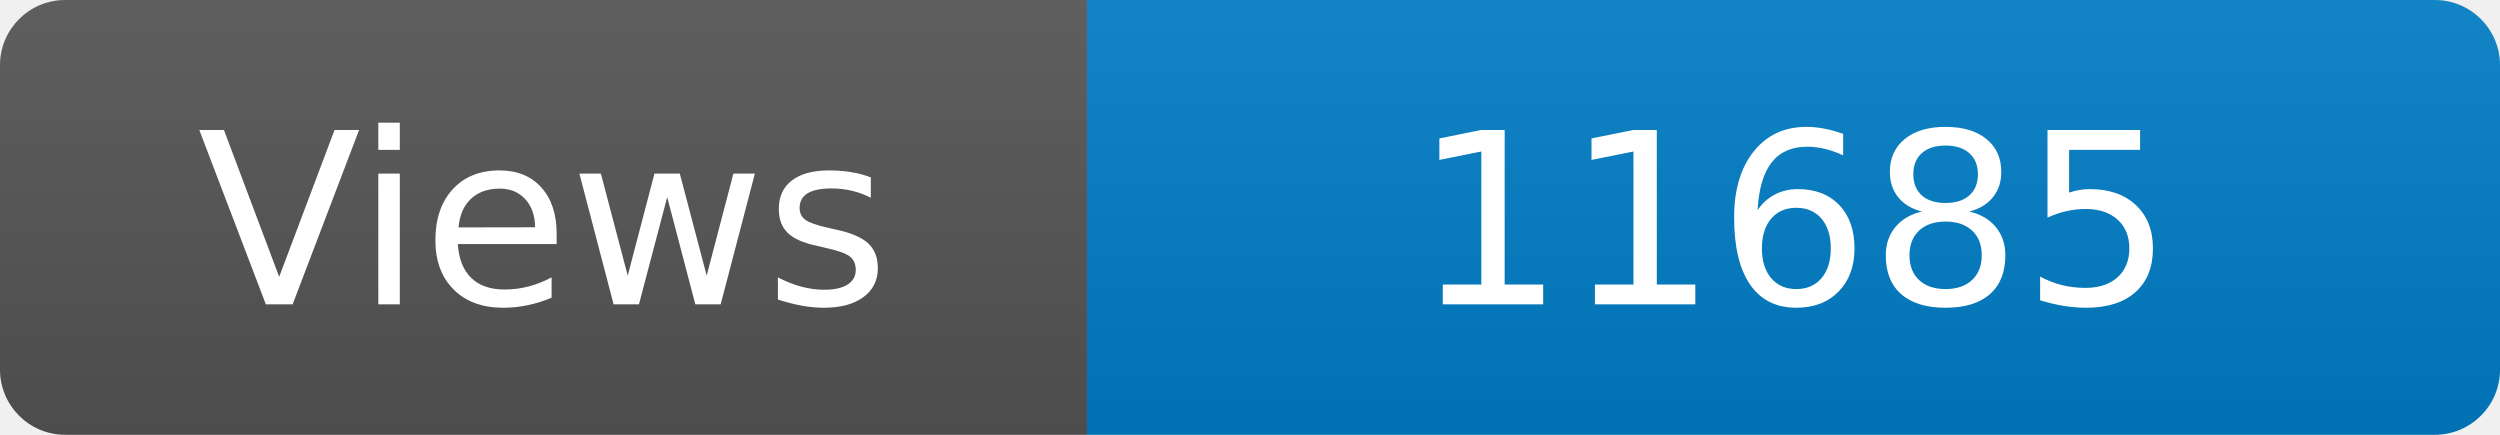
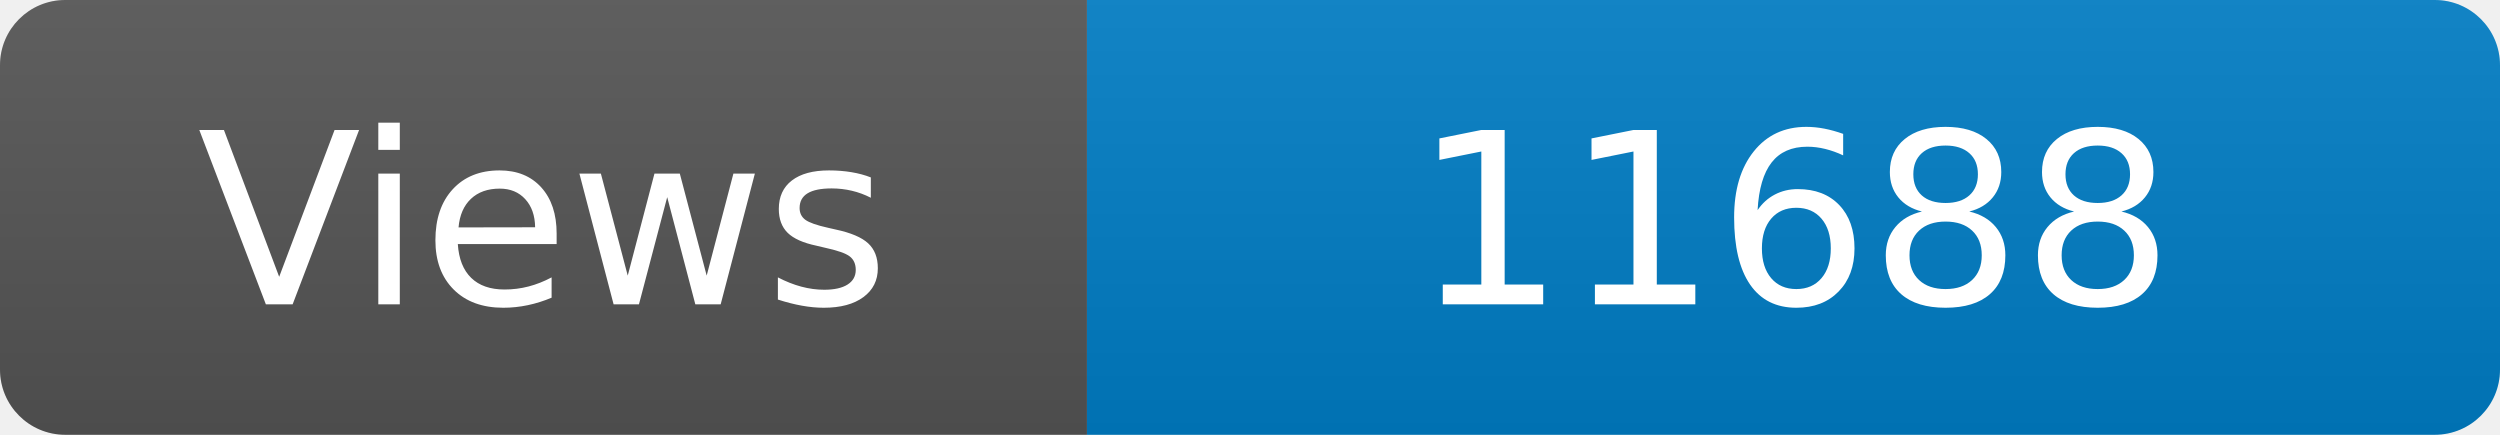
<svg xmlns="http://www.w3.org/2000/svg" width="115" height="20" role="img" aria-label="Maintained?: yes">
  <linearGradient id="s" x2="0" y2="100%">
    <stop offset="0" stop-color="#bbb" stop-opacity=".1" />
    <stop offset="1" stop-opacity=".1" />
  </linearGradient>
  <clipPath id="r">
    <rect width="115" height="20" rx="3" fill="#fff" />
  </clipPath>
  <g clip-path="url(#r)">
    <rect width="50" height="20" fill="#555" />
    <rect x="50" width="160" height="20" fill="#007ec6" />
    <rect width="115" height="20" fill="url(#s)" />
  </g>
  <g fill="#fff" text-anchor="middle" font-family="Verdana,Geneva,DejaVu Sans,sans-serif" font-size="110">
    <text x="250" y="140" transform="scale(.1)" fill="#fff">Views</text>
-     <text x="825" y="140" transform="scale(.1)" fill="#fff">11685</text>
+     <text x="825" y="140" transform="scale(.1)" fill="#fff">11688</text>
  </g>
</svg>
